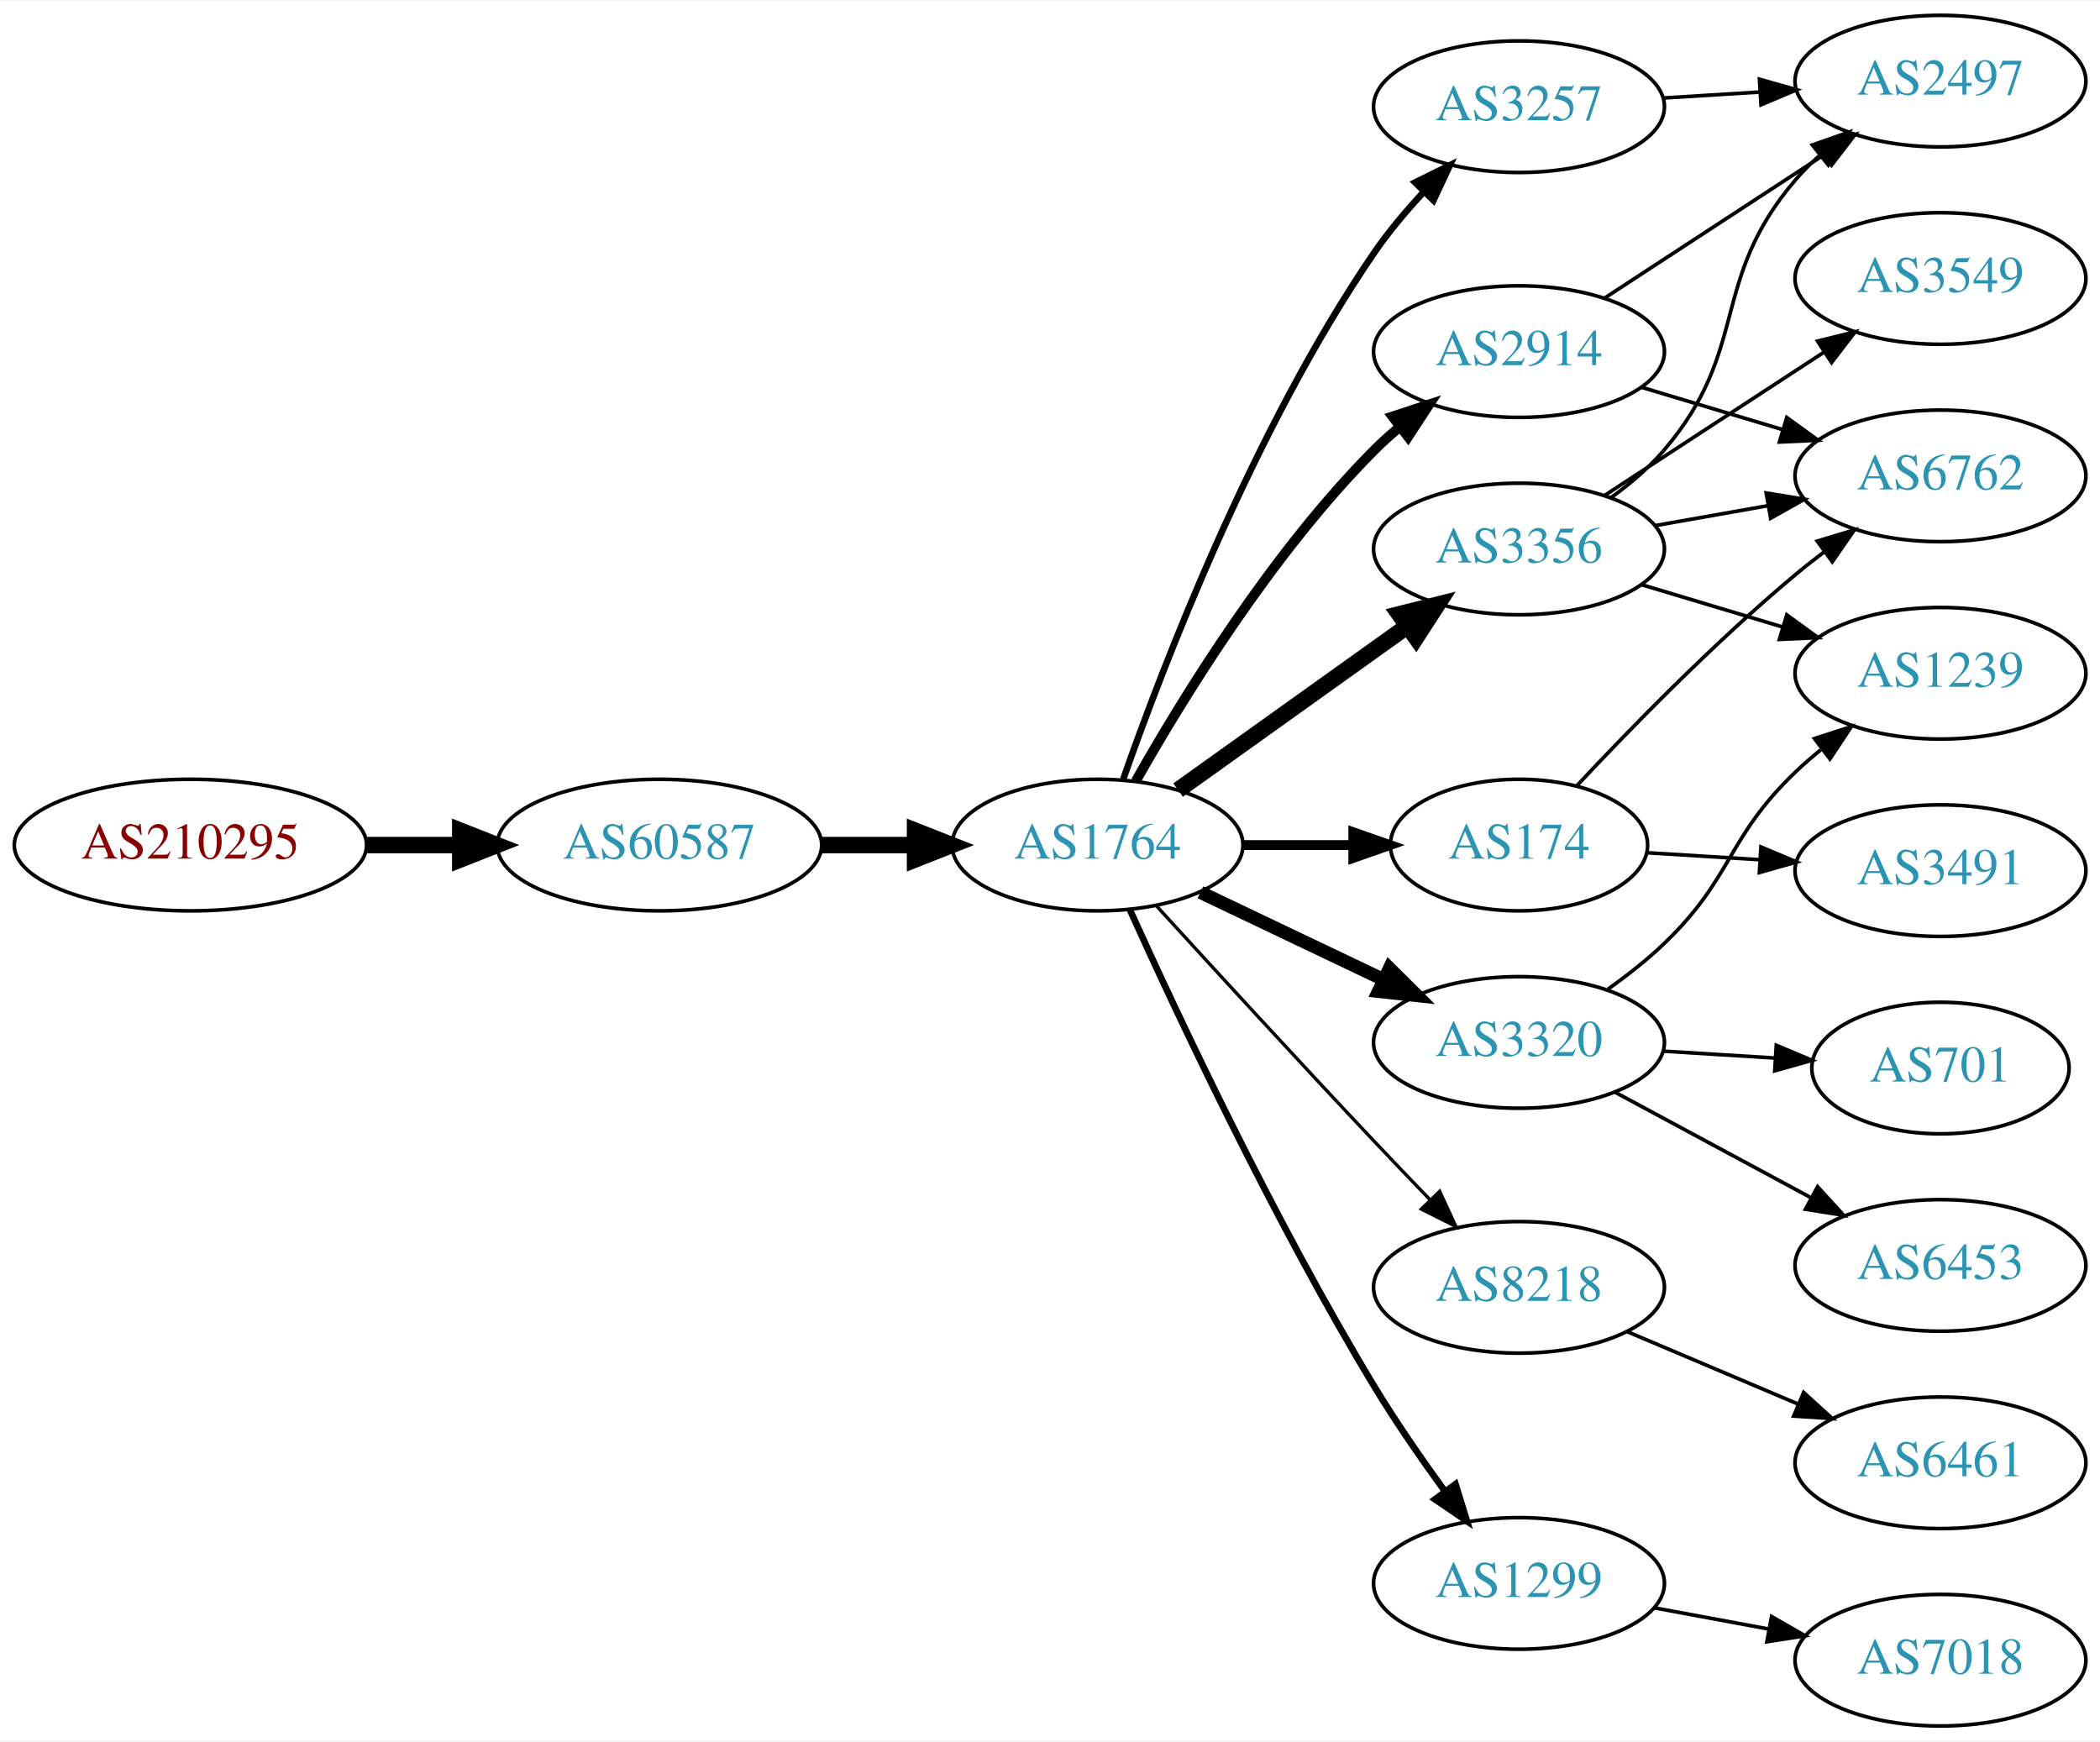
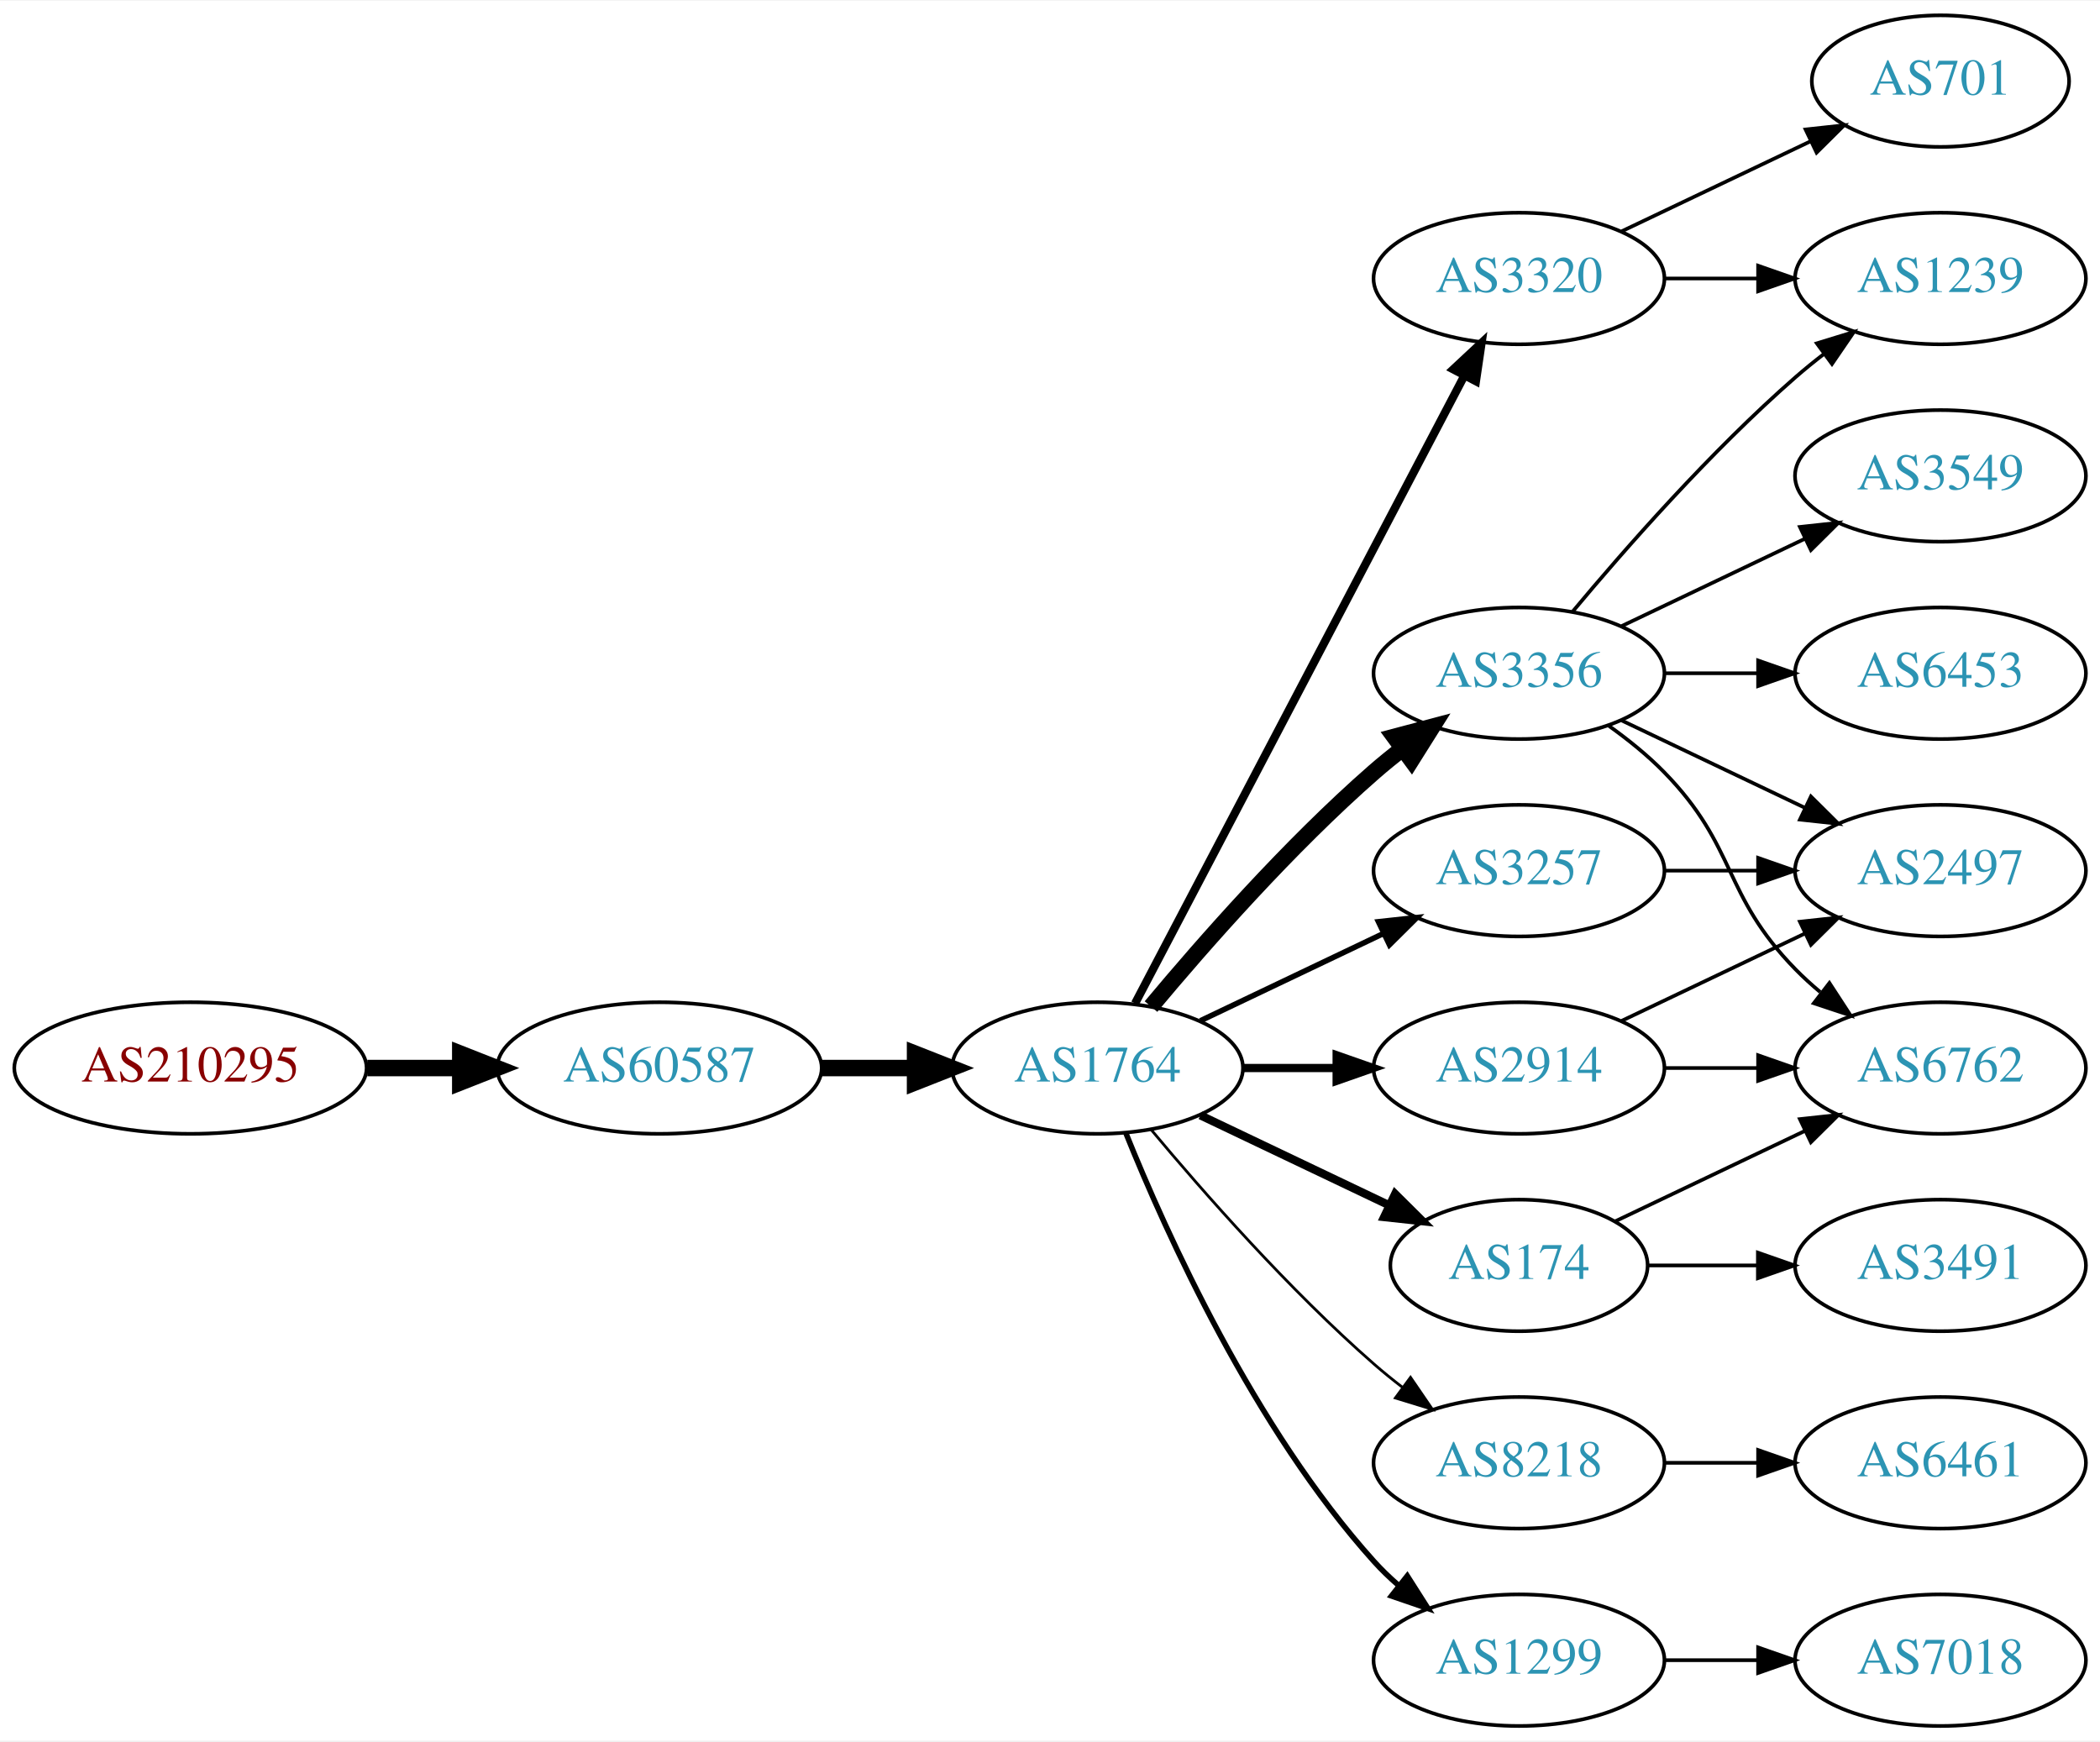
<svg xmlns="http://www.w3.org/2000/svg" xmlns:xlink="http://www.w3.org/1999/xlink" width="574pt" height="476pt" viewBox="0.00 0.00 574.46 476.00">
  <g id="graph0" class="graph" transform="scale(1 1) rotate(0) translate(4 472)">
    <polygon fill="white" stroke="none" points="-4,4 -4,-472 570.463,-472 570.463,4 -4,4" />
    <g id="node1" class="node">
      <g id="a_node1">
        <a xlink:href="/asn/210295" xlink:title="AS210295 ~ Helmut Matlschweiger [AT]">
-           <ellipse fill="#ffffff" stroke="black" cx="48.096" cy="-241" rx="48.192" ry="18" />
-           <text text-anchor="middle" x="48.096" y="-237.3" font-family="Times,serif" font-size="14.00" fill="#880000">AS210295</text>
+           <ellipse fill="#ffffff" stroke="black" cx="48.096" cy="-180" rx="48.192" ry="18" />
+           <text text-anchor="middle" x="48.096" y="-176.3" font-family="Times,serif" font-size="14.00" fill="#880000">AS210295</text>
        </a>
      </g>
    </g>
    <g id="node2" class="node">
      <g id="a_node2">
        <a xlink:href="/asn/60587" xlink:title="AS60587 ~ XINON GmbH [AT]">
-           <ellipse fill="#ffffff" stroke="black" cx="176.388" cy="-241" rx="44.393" ry="18" />
-           <text text-anchor="middle" x="176.388" y="-237.3" font-family="Times,serif" font-size="14.00" fill="#2c94b3">AS60587</text>
+           <ellipse fill="#ffffff" stroke="black" cx="176.388" cy="-180" rx="44.393" ry="18" />
+           <text text-anchor="middle" x="176.388" y="-176.3" font-family="Times,serif" font-size="14.00" fill="#2c94b3">AS60587</text>
        </a>
      </g>
    </g>
    <g id="edge1" class="edge">
-       <path fill="none" stroke="black" stroke-width="4.5" d="M96.481,-241C104.742,-241 113.386,-241 121.799,-241" />
-       <polygon fill="black" stroke="black" stroke-width="4.5" points="121.904,-244.938 131.904,-241 121.904,-237.063 121.904,-244.938" />
+       <path fill="none" stroke="black" stroke-width="4.5" d="M96.481,-180C104.742,-180 113.386,-180 121.799,-180" />
+       <polygon fill="black" stroke="black" stroke-width="4.5" points="121.904,-183.938 131.904,-180 121.904,-176.063 121.904,-183.938" />
    </g>
    <g id="node3" class="node">
      <g id="a_node3">
        <a xlink:href="/asn/1764" xlink:title="AS1764 ~ NEXTLAYER-AS [AT]">
-           <ellipse fill="#ffffff" stroke="black" cx="296.23" cy="-241" rx="39.794" ry="18" />
-           <text text-anchor="middle" x="296.23" y="-237.3" font-family="Times,serif" font-size="14.00" fill="#2c94b3">AS1764</text>
+           <ellipse fill="#ffffff" stroke="black" cx="296.23" cy="-180" rx="39.794" ry="18" />
+           <text text-anchor="middle" x="296.23" y="-176.3" font-family="Times,serif" font-size="14.00" fill="#2c94b3">AS1764</text>
        </a>
      </g>
    </g>
    <g id="edge2" class="edge">
-       <path fill="none" stroke="black" stroke-width="4.5" d="M220.599,-241C228.911,-241 237.674,-241 246.156,-241" />
-       <polygon fill="black" stroke="black" stroke-width="4.5" points="246.315,-244.938 256.315,-241 246.315,-237.063 246.315,-244.938" />
+       <path fill="none" stroke="black" stroke-width="4.5" d="M220.599,-180C228.911,-180 237.674,-180 246.156,-180" />
+       <polygon fill="black" stroke="black" stroke-width="4.5" points="246.315,-183.938 256.315,-180 246.315,-176.063 246.315,-183.938" />
    </g>
    <g id="node4" class="node">
      <g id="a_node4">
-         <a xlink:href="/asn/3257" xlink:title="AS3257 ~ GTT [DE]">
-           <ellipse fill="#ffffff" stroke="black" cx="411.523" cy="-443" rx="39.794" ry="18" />
-           <text text-anchor="middle" x="411.523" y="-439.3" font-family="Times,serif" font-size="14.00" fill="#2c94b3">AS3257</text>
+         <a xlink:href="/asn/3320" xlink:title="AS3320 ~ DTAG [DE]">
+           <ellipse fill="#ffffff" stroke="black" cx="411.523" cy="-396" rx="39.794" ry="18" />
+           <text text-anchor="middle" x="411.523" y="-392.3" font-family="Times,serif" font-size="14.00" fill="#2c94b3">AS3320</text>
        </a>
      </g>
    </g>
    <g id="edge3" class="edge">
-       <path fill="none" stroke="black" stroke-width="1.8" d="M303.275,-259.048C314.156,-290.106 339.005,-354.95 371.877,-403 375.833,-408.783 380.651,-414.501 385.525,-419.727" />
-       <polygon fill="black" stroke="black" stroke-width="1.8" points="383.12,-422.274 392.612,-426.981 388.127,-417.382 383.12,-422.274" />
+       <path fill="none" stroke="black" stroke-width="2.25" d="M306.501,-197.676C326.343,-235.505 373.021,-324.499 396.507,-369.278" />
+       <polygon fill="black" stroke="black" stroke-width="2.25" points="393.538,-371.152 401.283,-378.383 399.737,-367.901 393.538,-371.152" />
    </g>
    <g id="node5" class="node">
      <g id="a_node5">
-         <a xlink:href="/asn/174" xlink:title="AS174 ~ Cogent Communications [US]">
-           <ellipse fill="#ffffff" stroke="black" cx="411.523" cy="-241" rx="35.194" ry="18" />
-           <text text-anchor="middle" x="411.523" y="-237.3" font-family="Times,serif" font-size="14.00" fill="#2c94b3">AS174</text>
+         <a xlink:href="/asn/3356" xlink:title="AS3356 ~ Level 3 Parent, LLC [US]">
+           <ellipse fill="#ffffff" stroke="black" cx="411.523" cy="-288" rx="39.794" ry="18" />
+           <text text-anchor="middle" x="411.523" y="-284.3" font-family="Times,serif" font-size="14.00" fill="#2c94b3">AS3356</text>
        </a>
      </g>
    </g>
    <g id="edge4" class="edge">
-       <path fill="none" stroke="black" stroke-width="2.7" d="M335.902,-241C345.608,-241 356.098,-241 366.061,-241" />
-       <polygon fill="black" stroke="black" stroke-width="2.7" points="366.198,-244.5 376.198,-241 366.198,-237.5 366.198,-244.5" />
+       <path fill="none" stroke="black" stroke-width="4.5" d="M310.86,-196.817C325.143,-213.929 348.689,-240.745 371.877,-261 374.342,-263.154 376.981,-265.294 379.678,-267.372" />
+       <polygon fill="black" stroke="black" stroke-width="4.5" points="377.444,-270.616 387.832,-273.37 382.111,-264.273 377.444,-270.616" />
    </g>
    <g id="node6" class="node">
      <g id="a_node6">
-         <a xlink:href="/asn/3356" xlink:title="AS3356 ~ Level 3 Parent, LLC [US]">
-           <ellipse fill="#ffffff" stroke="black" cx="411.523" cy="-322" rx="39.794" ry="18" />
-           <text text-anchor="middle" x="411.523" y="-318.3" font-family="Times,serif" font-size="14.00" fill="#2c94b3">AS3356</text>
+         <a xlink:href="/asn/2914" xlink:title="AS2914 ~ NTT America, Inc. [US]">
+           <ellipse fill="#ffffff" stroke="black" cx="411.523" cy="-180" rx="39.794" ry="18" />
+           <text text-anchor="middle" x="411.523" y="-176.3" font-family="Times,serif" font-size="14.00" fill="#2c94b3">AS2914</text>
        </a>
      </g>
    </g>
    <g id="edge5" class="edge">
-       <path fill="none" stroke="black" stroke-width="4.5" d="M318.274,-256.046C335.889,-268.639 361.227,-286.755 380.893,-300.816" />
-       <polygon fill="black" stroke="black" stroke-width="4.5" points="378.782,-304.147 389.207,-306.76 383.363,-297.741 378.782,-304.147" />
+       <path fill="none" stroke="black" stroke-width="2.25" d="M335.902,-180C344.105,-180 352.869,-180 361.401,-180" />
+       <polygon fill="black" stroke="black" stroke-width="2.25" points="361.641,-183.5 371.641,-180 361.641,-176.5 361.641,-183.5" />
    </g>
    <g id="node7" class="node">
      <g id="a_node7">
-         <a xlink:href="/asn/8218" xlink:title="AS8218 ~ legacy Neotelecoms [FR]">
-           <ellipse fill="#ffffff" stroke="black" cx="411.523" cy="-120" rx="39.794" ry="18" />
-           <text text-anchor="middle" x="411.523" y="-116.3" font-family="Times,serif" font-size="14.00" fill="#2c94b3">AS8218</text>
+         <a xlink:href="/asn/174" xlink:title="AS174 ~ Cogent Communications [US]">
+           <ellipse fill="#ffffff" stroke="black" cx="411.523" cy="-126" rx="35.194" ry="18" />
+           <text text-anchor="middle" x="411.523" y="-122.3" font-family="Times,serif" font-size="14.00" fill="#2c94b3">AS174</text>
        </a>
      </g>
    </g>
    <g id="edge6" class="edge">
-       <path fill="none" stroke="black" stroke-width="0.9" d="M312.272,-224.45C327.267,-208.005 351.009,-182.115 371.877,-160 376.774,-154.809 382.065,-149.282 387.114,-144.045" />
-       <polygon fill="black" stroke="black" stroke-width="0.9" points="389.827,-146.274 394.264,-136.653 384.796,-141.407 389.827,-146.274" />
+       <path fill="none" stroke="black" stroke-width="2.25" d="M324.367,-167.066C339.798,-159.71 359.284,-150.423 375.819,-142.541" />
+       <polygon fill="black" stroke="black" stroke-width="2.25" points="377.64,-145.551 385.161,-138.089 374.628,-139.232 377.64,-145.551" />
    </g>
    <g id="node8" class="node">
      <g id="a_node8">
-         <a xlink:href="/asn/3320" xlink:title="AS3320 ~ DTAG [DE]">
-           <ellipse fill="#ffffff" stroke="black" cx="411.523" cy="-187" rx="39.794" ry="18" />
-           <text text-anchor="middle" x="411.523" y="-183.3" font-family="Times,serif" font-size="14.00" fill="#2c94b3">AS3320</text>
+         <a xlink:href="/asn/3257" xlink:title="AS3257 ~ GTT [DE]">
+           <ellipse fill="#ffffff" stroke="black" cx="411.523" cy="-234" rx="39.794" ry="18" />
+           <text text-anchor="middle" x="411.523" y="-230.3" font-family="Times,serif" font-size="14.00" fill="#2c94b3">AS3257</text>
        </a>
      </g>
    </g>
    <g id="edge7" class="edge">
-       <path fill="none" stroke="black" stroke-width="3.6" d="M324.367,-228.066C339.361,-220.919 358.182,-211.948 374.405,-204.215" />
-       <polygon fill="black" stroke="black" stroke-width="3.6" points="376.087,-207.291 383.608,-199.829 373.075,-200.972 376.087,-207.291" />
+       <path fill="none" stroke="black" stroke-width="1.5" d="M324.367,-192.934C339.361,-200.081 358.182,-209.052 374.405,-216.785" />
+       <polygon fill="black" stroke="black" stroke-width="1.5" points="373.075,-220.028 383.608,-221.171 376.087,-213.709 373.075,-220.028" />
    </g>
    <g id="node9" class="node">
      <g id="a_node9">
-         <a xlink:href="/asn/1299" xlink:title="AS1299 ~ Telia Carrier [EU]">
-           <ellipse fill="#ffffff" stroke="black" cx="411.523" cy="-39" rx="39.794" ry="18" />
-           <text text-anchor="middle" x="411.523" y="-35.3" font-family="Times,serif" font-size="14.00" fill="#2c94b3">AS1299</text>
+         <a xlink:href="/asn/8218" xlink:title="AS8218 ~ legacy Neotelecoms [FR]">
+           <ellipse fill="#ffffff" stroke="black" cx="411.523" cy="-72" rx="39.794" ry="18" />
+           <text text-anchor="middle" x="411.523" y="-68.3" font-family="Times,serif" font-size="14.00" fill="#2c94b3">AS8218</text>
        </a>
      </g>
    </g>
    <g id="edge8" class="edge">
-       <path fill="none" stroke="black" stroke-width="1.8" d="M305.118,-223.215C317.895,-194.94 344.464,-138.303 371.877,-93 377.756,-83.283 384.834,-73.048 391.317,-64.132" />
-       <polygon fill="black" stroke="black" stroke-width="1.8" points="394.162,-66.171 397.291,-56.049 388.533,-62.01 394.162,-66.171" />
+       <path fill="none" stroke="black" stroke-width="0.75" d="M310.86,-163.183C325.143,-146.071 348.689,-119.255 371.877,-99 374.342,-96.846 376.981,-94.706 379.678,-92.628" />
+       <polygon fill="black" stroke="black" stroke-width="0.75" points="381.851,-95.375 387.832,-86.63 377.703,-89.736 381.851,-95.375" />
    </g>
    <g id="node10" class="node">
      <g id="a_node10">
-         <a xlink:href="/asn/2914" xlink:title="AS2914 ~ NTT America, Inc. [US]">
-           <ellipse fill="#ffffff" stroke="black" cx="411.523" cy="-376" rx="39.794" ry="18" />
-           <text text-anchor="middle" x="411.523" y="-372.3" font-family="Times,serif" font-size="14.00" fill="#2c94b3">AS2914</text>
+         <a xlink:href="/asn/1299" xlink:title="AS1299 ~ Telia Carrier [EU]">
+           <ellipse fill="#ffffff" stroke="black" cx="411.523" cy="-18" rx="39.794" ry="18" />
+           <text text-anchor="middle" x="411.523" y="-14.3" font-family="Times,serif" font-size="14.00" fill="#2c94b3">AS1299</text>
        </a>
      </g>
    </g>
    <g id="edge9" class="edge">
-       <path fill="none" stroke="black" stroke-width="2.7" d="M306.69,-258.49C319.472,-281.096 343.904,-320.886 371.877,-349 373.987,-351.121 376.283,-353.188 378.669,-355.171" />
-       <polygon fill="black" stroke="black" stroke-width="2.7" points="376.921,-358.242 386.984,-361.556 381.184,-352.69 376.921,-358.242" />
-     </g>
-     <g id="node15" class="node">
-       <g id="a_node15">
-         <a xlink:href="/asn/2497" xlink:title="AS2497 ~ Internet Initiative Japan Inc. [JP]">
-           <ellipse fill="#ffffff" stroke="black" cx="526.816" cy="-450" rx="39.794" ry="18" />
-           <text text-anchor="middle" x="526.816" y="-446.3" font-family="Times,serif" font-size="14.00" fill="#2c94b3">AS2497</text>
-         </a>
-       </g>
-     </g>
-     <g id="edge20" class="edge">
-       <path fill="none" stroke="black" d="M450.879,-445.37C459.369,-445.894 468.472,-446.457 477.306,-447.003" />
-       <polygon fill="black" stroke="black" points="477.303,-450.509 487.5,-447.633 477.735,-443.522 477.303,-450.509" />
+       <path fill="none" stroke="black" stroke-width="1.5" d="M303.978,-162.213C315.029,-134.757 339.082,-81.422 371.877,-45 373.879,-42.776 376.098,-40.637 378.43,-38.603" />
+       <polygon fill="black" stroke="black" stroke-width="1.5" points="380.961,-41.065 386.649,-32.127 376.628,-35.567 380.961,-41.065" />
    </g>
    <g id="node11" class="node">
      <g id="a_node11">
-         <a xlink:href="/asn/3491" xlink:title="AS3491 ~ PCCW Global, Inc. [US]">
-           <ellipse fill="#ffffff" stroke="black" cx="526.816" cy="-234" rx="39.794" ry="18" />
-           <text text-anchor="middle" x="526.816" y="-230.3" font-family="Times,serif" font-size="14.00" fill="#2c94b3">AS3491</text>
+         <a xlink:href="/asn/1239" xlink:title="AS1239 ~ Sprint [US]">
+           <ellipse fill="#ffffff" stroke="black" cx="526.816" cy="-396" rx="39.794" ry="18" />
+           <text text-anchor="middle" x="526.816" y="-392.3" font-family="Times,serif" font-size="14.00" fill="#2c94b3">AS1239</text>
        </a>
      </g>
    </g>
    <g id="edge10" class="edge">
-       <path fill="none" stroke="black" d="M446.515,-238.9C456.194,-238.302 466.929,-237.638 477.294,-236.998" />
-       <polygon fill="black" stroke="black" points="477.717,-240.479 487.482,-236.369 477.286,-233.492 477.717,-240.479" />
+       <path fill="none" stroke="black" d="M451.195,-396C459.398,-396 468.162,-396 476.694,-396" />
+       <polygon fill="black" stroke="black" points="476.934,-399.5 486.934,-396 476.933,-392.5 476.934,-399.5" />
    </g>
    <g id="node12" class="node">
      <g id="a_node12">
-         <a xlink:href="/asn/6762" xlink:title="AS6762 ~ TELECOM ITALIA SPARKLE S.p.A. [IT]">
-           <ellipse fill="#ffffff" stroke="black" cx="526.816" cy="-342" rx="39.794" ry="18" />
-           <text text-anchor="middle" x="526.816" y="-338.3" font-family="Times,serif" font-size="14.00" fill="#2c94b3">AS6762</text>
+         <a xlink:href="/asn/701" xlink:title="AS701 ~ UUNET [US]">
+           <ellipse fill="#ffffff" stroke="black" cx="526.816" cy="-450" rx="35.194" ry="18" />
+           <text text-anchor="middle" x="526.816" y="-446.3" font-family="Times,serif" font-size="14.00" fill="#2c94b3">AS701</text>
        </a>
      </g>
    </g>
    <g id="edge11" class="edge">
-       <path fill="none" stroke="black" d="M427.233,-257.109C441.787,-272.668 465.033,-296.527 487.17,-315 489.683,-317.098 492.355,-319.199 495.074,-321.252" />
-       <polygon fill="black" stroke="black" points="493.117,-324.156 503.261,-327.211 497.236,-318.496 493.117,-324.156" />
-     </g>
-     <g id="edge15" class="edge">
-       <path fill="none" stroke="black" d="M448.681,-328.383C458.492,-330.115 469.25,-332.014 479.537,-333.83" />
-       <polygon fill="black" stroke="black" points="479.157,-337.317 489.613,-335.609 480.374,-330.424 479.157,-337.317" />
+       <path fill="none" stroke="black" d="M439.66,-408.934C455.091,-416.29 474.577,-425.577 491.112,-433.459" />
+       <polygon fill="black" stroke="black" points="489.921,-436.768 500.454,-437.911 492.933,-430.449 489.921,-436.768" />
+     </g>
+     <g id="edge13" class="edge">
+       <path fill="none" stroke="black" d="M426.153,-304.817C440.436,-321.929 463.982,-348.745 487.17,-369 489.635,-371.154 492.274,-373.294 494.971,-375.372" />
+       <polygon fill="black" stroke="black" points="492.996,-378.264 503.125,-381.37 497.144,-372.625 492.996,-378.264" />
    </g>
    <g id="node13" class="node">
      <g id="a_node13">
-         <a xlink:href="/asn/1239" xlink:title="AS1239 ~ Sprint [US]">
-           <ellipse fill="#ffffff" stroke="black" cx="526.816" cy="-288" rx="39.794" ry="18" />
-           <text text-anchor="middle" x="526.816" y="-284.3" font-family="Times,serif" font-size="14.00" fill="#2c94b3">AS1239</text>
+         <a xlink:href="/asn/2497" xlink:title="AS2497 ~ Internet Initiative Japan Inc. [JP]">
+           <ellipse fill="#ffffff" stroke="black" cx="526.816" cy="-234" rx="39.794" ry="18" />
+           <text text-anchor="middle" x="526.816" y="-230.3" font-family="Times,serif" font-size="14.00" fill="#2c94b3">AS2497</text>
        </a>
      </g>
    </g>
    <g id="edge12" class="edge">
-       <path fill="none" stroke="black" d="M444.988,-312.257C456.958,-308.665 470.701,-304.54 483.419,-300.723" />
-       <polygon fill="black" stroke="black" points="484.774,-303.971 493.346,-297.744 482.762,-297.267 484.774,-303.971" />
+       <path fill="none" stroke="black" d="M439.66,-275.066C454.654,-267.919 473.475,-258.948 489.698,-251.215" />
+       <polygon fill="black" stroke="black" points="491.38,-254.291 498.901,-246.829 488.368,-247.972 491.38,-254.291" />
    </g>
    <g id="node14" class="node">
      <g id="a_node14">
        <a xlink:href="/asn/3549" xlink:title="AS3549 ~ Level 3 Parent, LLC [US]">
-           <ellipse fill="#ffffff" stroke="black" cx="526.816" cy="-396" rx="39.794" ry="18" />
-           <text text-anchor="middle" x="526.816" y="-392.3" font-family="Times,serif" font-size="14.00" fill="#2c94b3">AS3549</text>
-         </a>
-       </g>
-     </g>
-     <g id="edge13" class="edge">
-       <path fill="none" stroke="black" d="M434.906,-336.62C452.052,-347.82 475.908,-363.401 494.879,-375.793" />
-       <polygon fill="black" stroke="black" points="493.193,-378.872 503.479,-381.41 497.021,-373.011 493.193,-378.872" />
+           <ellipse fill="#ffffff" stroke="black" cx="526.816" cy="-342" rx="39.794" ry="18" />
+           <text text-anchor="middle" x="526.816" y="-338.3" font-family="Times,serif" font-size="14.00" fill="#2c94b3">AS3549</text>
+         </a>
+       </g>
    </g>
    <g id="edge14" class="edge">
-       <path fill="none" stroke="black" d="M436.579,-335.967C441.816,-339.743 447.023,-344.146 451.17,-349 474.923,-376.811 463.416,-395.189 487.17,-423 489.113,-425.275 491.29,-427.452 493.593,-429.511" />
-       <polygon fill="black" stroke="black" points="491.762,-432.527 501.76,-436.033 496.13,-427.058 491.762,-432.527" />
+       <path fill="none" stroke="black" d="M439.66,-300.934C454.654,-308.081 473.475,-317.052 489.698,-324.785" />
+       <polygon fill="black" stroke="black" points="488.368,-328.028 498.901,-329.171 491.38,-321.709 488.368,-328.028" />
+     </g>
+     <g id="node15" class="node">
+       <g id="a_node15">
+         <a xlink:href="/asn/6762" xlink:title="AS6762 ~ TELECOM ITALIA SPARKLE S.p.A. [IT]">
+           <ellipse fill="#ffffff" stroke="black" cx="526.816" cy="-180" rx="39.794" ry="18" />
+           <text text-anchor="middle" x="526.816" y="-176.3" font-family="Times,serif" font-size="14.00" fill="#2c94b3">AS6762</text>
+         </a>
+       </g>
+     </g>
+     <g id="edge15" class="edge">
+       <path fill="none" stroke="black" d="M436.117,-273.611C441.373,-269.852 446.705,-265.563 451.17,-261 471.342,-240.383 466.997,-227.617 487.17,-207 489.262,-204.861 491.546,-202.782 493.922,-200.79" />
+       <polygon fill="black" stroke="black" points="496.441,-203.268 502.222,-194.389 492.166,-197.725 496.441,-203.268" />
    </g>
    <g id="node16" class="node">
      <g id="a_node16">
-         <a xlink:href="/asn/6461" xlink:title="AS6461 ~ ZAYO-6461 [US]">
+         <a xlink:href="/asn/6453" xlink:title="AS6453 ~ TATA COMMUNICATIONS (AMERICA) INC [US]">
+           <ellipse fill="#ffffff" stroke="black" cx="526.816" cy="-288" rx="39.794" ry="18" />
+           <text text-anchor="middle" x="526.816" y="-284.3" font-family="Times,serif" font-size="14.00" fill="#2c94b3">AS6453</text>
+         </a>
+       </g>
+     </g>
+     <g id="edge16" class="edge">
+       <path fill="none" stroke="black" d="M451.195,-288C459.398,-288 468.162,-288 476.694,-288" />
+       <polygon fill="black" stroke="black" points="476.934,-291.5 486.934,-288 476.933,-284.5 476.934,-291.5" />
+     </g>
+     <g id="edge17" class="edge">
+       <path fill="none" stroke="black" d="M439.66,-192.934C454.654,-200.081 473.475,-209.052 489.698,-216.785" />
+       <polygon fill="black" stroke="black" points="488.368,-220.028 498.901,-221.171 491.38,-213.709 488.368,-220.028" />
+     </g>
+     <g id="edge18" class="edge">
+       <path fill="none" stroke="black" d="M451.195,-180C459.398,-180 468.162,-180 476.694,-180" />
+       <polygon fill="black" stroke="black" points="476.934,-183.5 486.934,-180 476.933,-176.5 476.934,-183.5" />
+     </g>
+     <g id="edge20" class="edge">
+       <path fill="none" stroke="black" d="M437.948,-138.119C453.251,-145.413 472.974,-154.814 489.856,-162.86" />
+       <polygon fill="black" stroke="black" points="488.363,-166.026 498.896,-167.169 491.375,-159.707 488.363,-166.026" />
+     </g>
+     <g id="node17" class="node">
+       <g id="a_node17">
+         <a xlink:href="/asn/3491" xlink:title="AS3491 ~ PCCW Global, Inc. [US]">
+           <ellipse fill="#ffffff" stroke="black" cx="526.816" cy="-126" rx="39.794" ry="18" />
+           <text text-anchor="middle" x="526.816" y="-122.3" font-family="Times,serif" font-size="14.00" fill="#2c94b3">AS3491</text>
+         </a>
+       </g>
+     </g>
+     <g id="edge19" class="edge">
+       <path fill="none" stroke="black" d="M446.822,-126C456.199,-126 466.55,-126 476.584,-126" />
+       <polygon fill="black" stroke="black" points="476.873,-129.5 486.873,-126 476.873,-122.5 476.873,-129.5" />
+     </g>
+     <g id="edge21" class="edge">
+       <path fill="none" stroke="black" d="M451.195,-234C459.398,-234 468.162,-234 476.694,-234" />
+       <polygon fill="black" stroke="black" points="476.934,-237.5 486.934,-234 476.933,-230.5 476.934,-237.5" />
+     </g>
+     <g id="node18" class="node">
+       <g id="a_node18">
+         <a xlink:href="/asn/6461" xlink:title="AS6461 ~ Zayo Bandwidth [US]">
          <ellipse fill="#ffffff" stroke="black" cx="526.816" cy="-72" rx="39.794" ry="18" />
          <text text-anchor="middle" x="526.816" y="-68.3" font-family="Times,serif" font-size="14.00" fill="#2c94b3">AS6461</text>
        </a>
      </g>
    </g>
-     <g id="edge16" class="edge">
-       <path fill="none" stroke="black" d="M441.112,-107.888C455.334,-101.862 472.714,-94.498 488.021,-88.013" />
-       <polygon fill="black" stroke="black" points="489.394,-91.232 497.237,-84.109 486.663,-84.787 489.394,-91.232" />
-     </g>
-     <g id="edge17" class="edge">
-       <path fill="none" stroke="black" d="M435.903,-201.606C441.168,-205.355 446.558,-209.586 451.17,-214 470.178,-232.194 468.161,-242.806 487.17,-261 489.331,-263.069 491.664,-265.098 494.075,-267.056" />
-       <polygon fill="black" stroke="black" points="492.352,-270.142 502.436,-273.394 496.581,-264.564 492.352,-270.142" />
-     </g>
-     <g id="node17" class="node">
-       <g id="a_node17">
-         <a xlink:href="/asn/6453" xlink:title="AS6453 ~ TATA COMMUNICATIONS (AMERICA) INC [US]">
-           <ellipse fill="#ffffff" stroke="black" cx="526.816" cy="-126" rx="39.794" ry="18" />
-           <text text-anchor="middle" x="526.816" y="-122.3" font-family="Times,serif" font-size="14.00" fill="#2c94b3">AS6453</text>
-         </a>
-       </g>
-     </g>
-     <g id="edge18" class="edge">
-       <path fill="none" stroke="black" d="M437.666,-173.462C453.397,-164.992 473.881,-153.963 491.143,-144.669" />
-       <polygon fill="black" stroke="black" points="493.206,-147.533 500.351,-139.711 489.887,-141.37 493.206,-147.533" />
-     </g>
-     <g id="node18" class="node">
-       <g id="a_node18">
-         <a xlink:href="/asn/701" xlink:title="AS701 ~ UUNET [US]">
-           <ellipse fill="#ffffff" stroke="black" cx="526.816" cy="-180" rx="35.194" ry="18" />
-           <text text-anchor="middle" x="526.816" y="-176.3" font-family="Times,serif" font-size="14.00" fill="#2c94b3">AS701</text>
-         </a>
-       </g>
-     </g>
-     <g id="edge19" class="edge">
-       <path fill="none" stroke="black" d="M450.879,-184.63C460.694,-184.024 471.329,-183.367 481.419,-182.743" />
-       <polygon fill="black" stroke="black" points="481.915,-186.219 491.68,-182.109 481.484,-179.233 481.915,-186.219" />
+     <g id="edge22" class="edge">
+       <path fill="none" stroke="black" d="M451.195,-72C459.398,-72 468.162,-72 476.694,-72" />
+       <polygon fill="black" stroke="black" points="476.934,-75.5 486.934,-72 476.933,-68.5 476.934,-75.5" />
    </g>
    <g id="node19" class="node">
      <g id="a_node19">
        <a xlink:href="/asn/7018" xlink:title="AS7018 ~ AT&amp;T Services, Inc. [US]">
          <ellipse fill="#ffffff" stroke="black" cx="526.816" cy="-18" rx="39.794" ry="18" />
          <text text-anchor="middle" x="526.816" y="-14.3" font-family="Times,serif" font-size="14.00" fill="#2c94b3">AS7018</text>
        </a>
      </g>
    </g>
    <g id="edge23" class="edge">
-       <path fill="none" stroke="black" d="M448.37,-32.355C458.391,-30.498 469.422,-28.453 479.938,-26.504" />
-       <polygon fill="black" stroke="black" points="480.619,-29.937 489.814,-24.673 479.343,-23.055 480.619,-29.937" />
-     </g>
-     <g id="edge21" class="edge">
-       <path fill="none" stroke="black" d="M444.988,-366.257C456.958,-362.665 470.701,-358.54 483.419,-354.723" />
-       <polygon fill="black" stroke="black" points="484.774,-357.971 493.346,-351.744 482.762,-351.267 484.774,-357.971" />
-     </g>
-     <g id="edge22" class="edge">
-       <path fill="none" stroke="black" d="M434.906,-390.62C452.052,-401.82 475.908,-417.401 494.879,-429.793" />
-       <polygon fill="black" stroke="black" points="493.193,-432.872 503.479,-435.41 497.021,-427.011 493.193,-432.872" />
+       <path fill="none" stroke="black" d="M451.195,-18C459.398,-18 468.162,-18 476.694,-18" />
+       <polygon fill="black" stroke="black" points="476.934,-21.5 486.934,-18 476.933,-14.5 476.934,-21.5" />
    </g>
  </g>
</svg>
